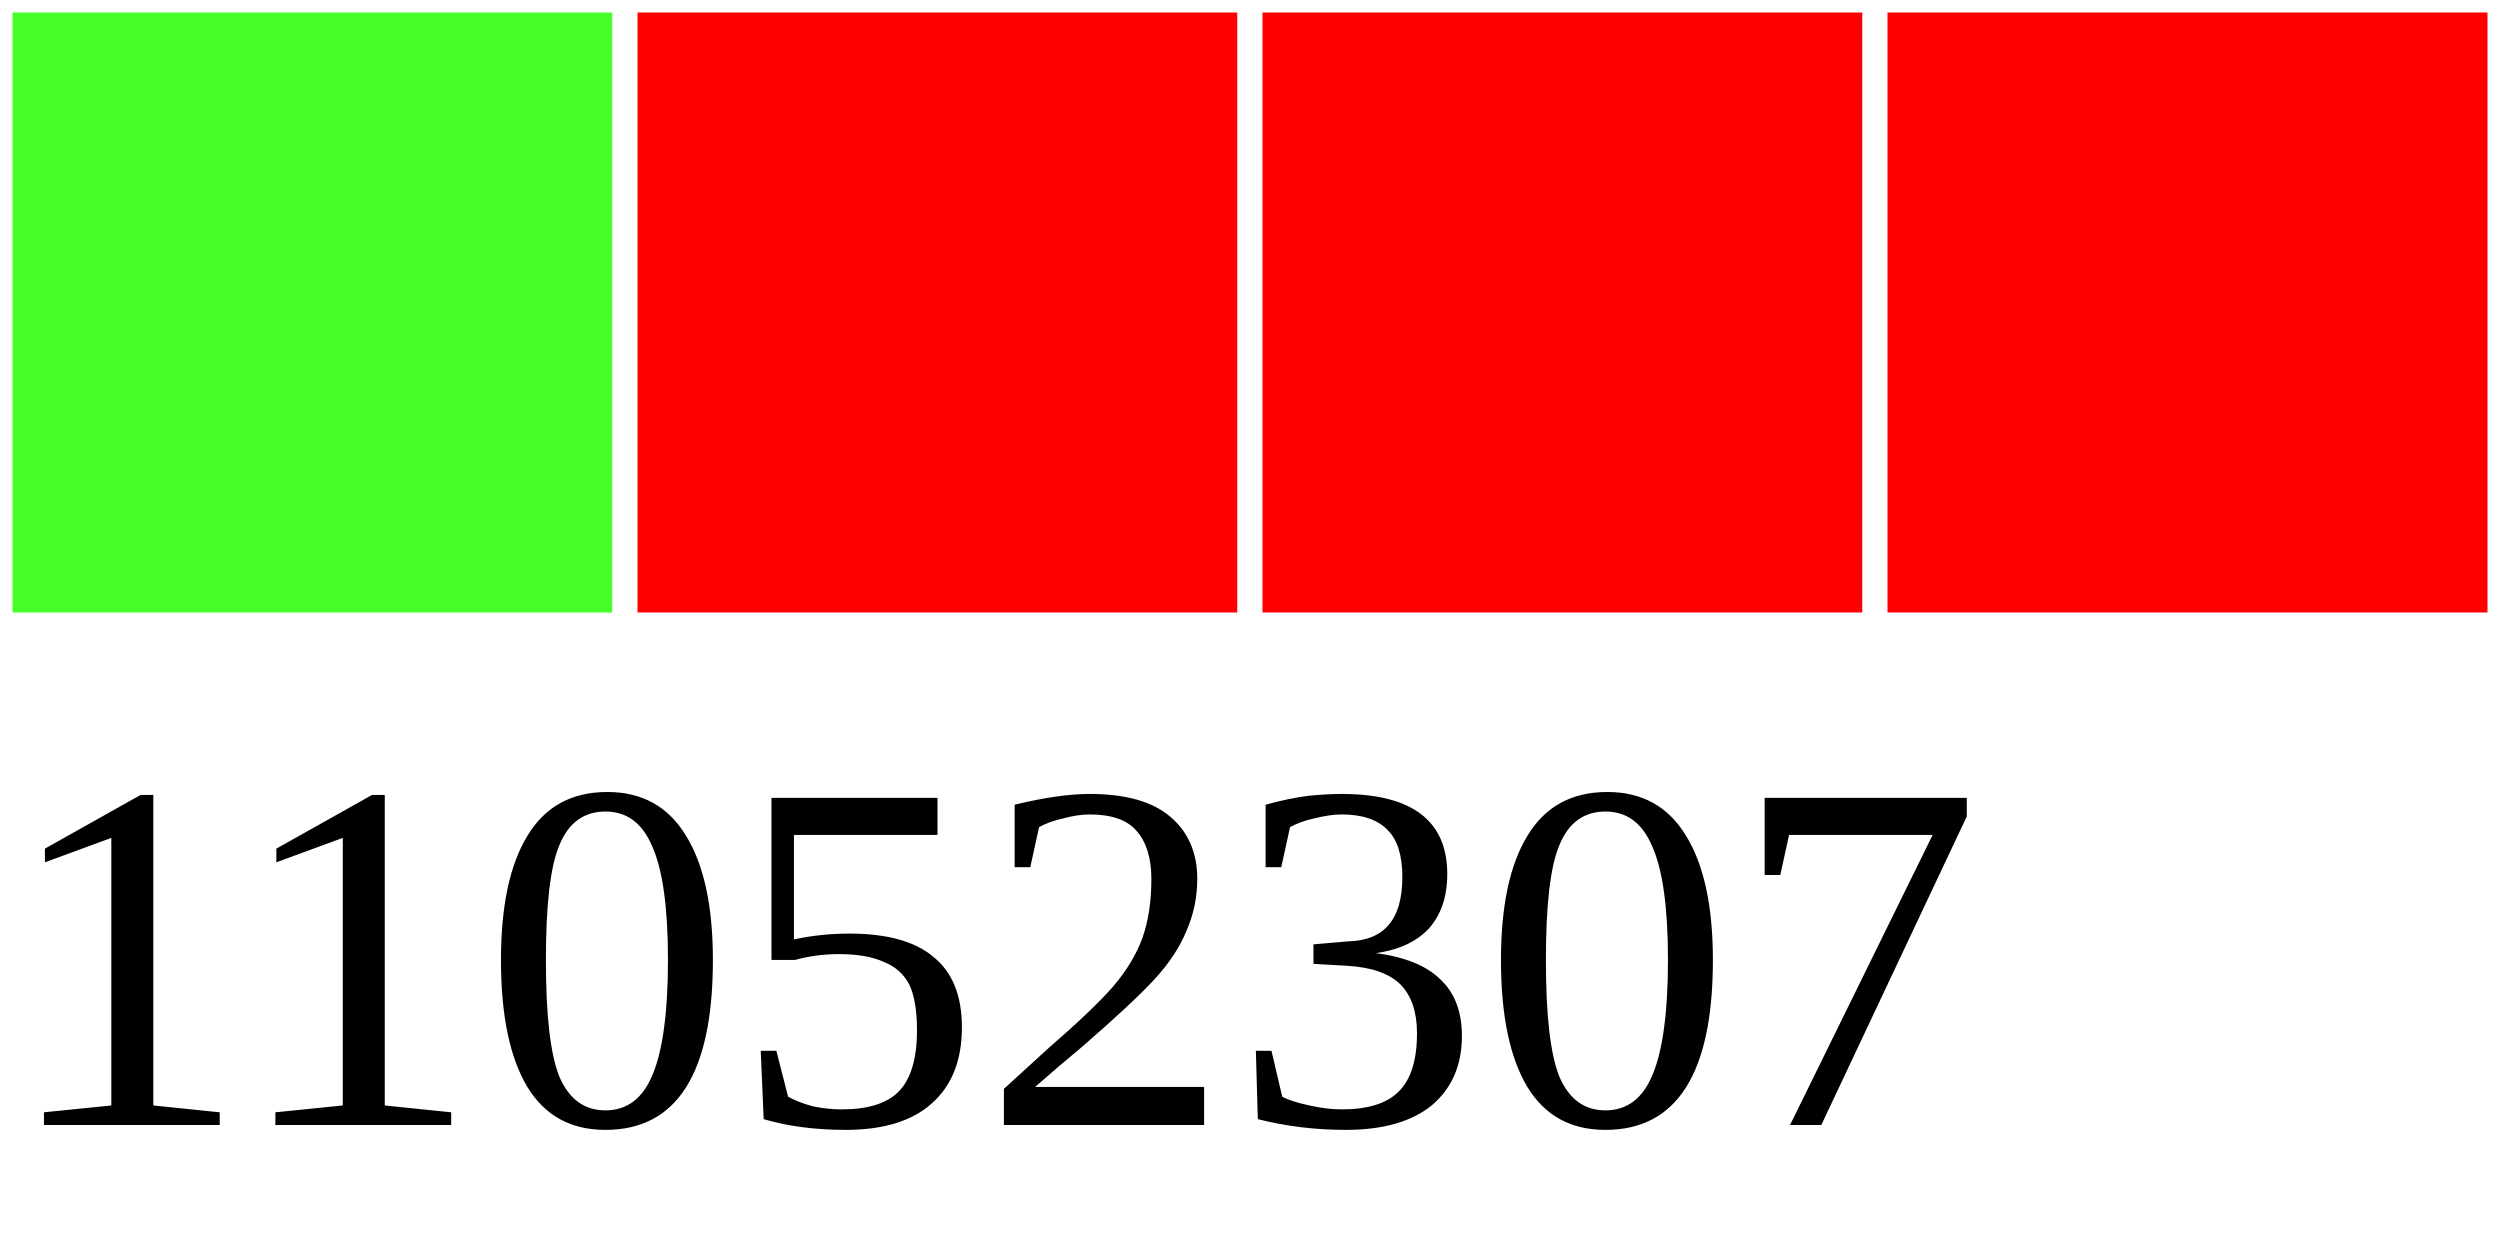
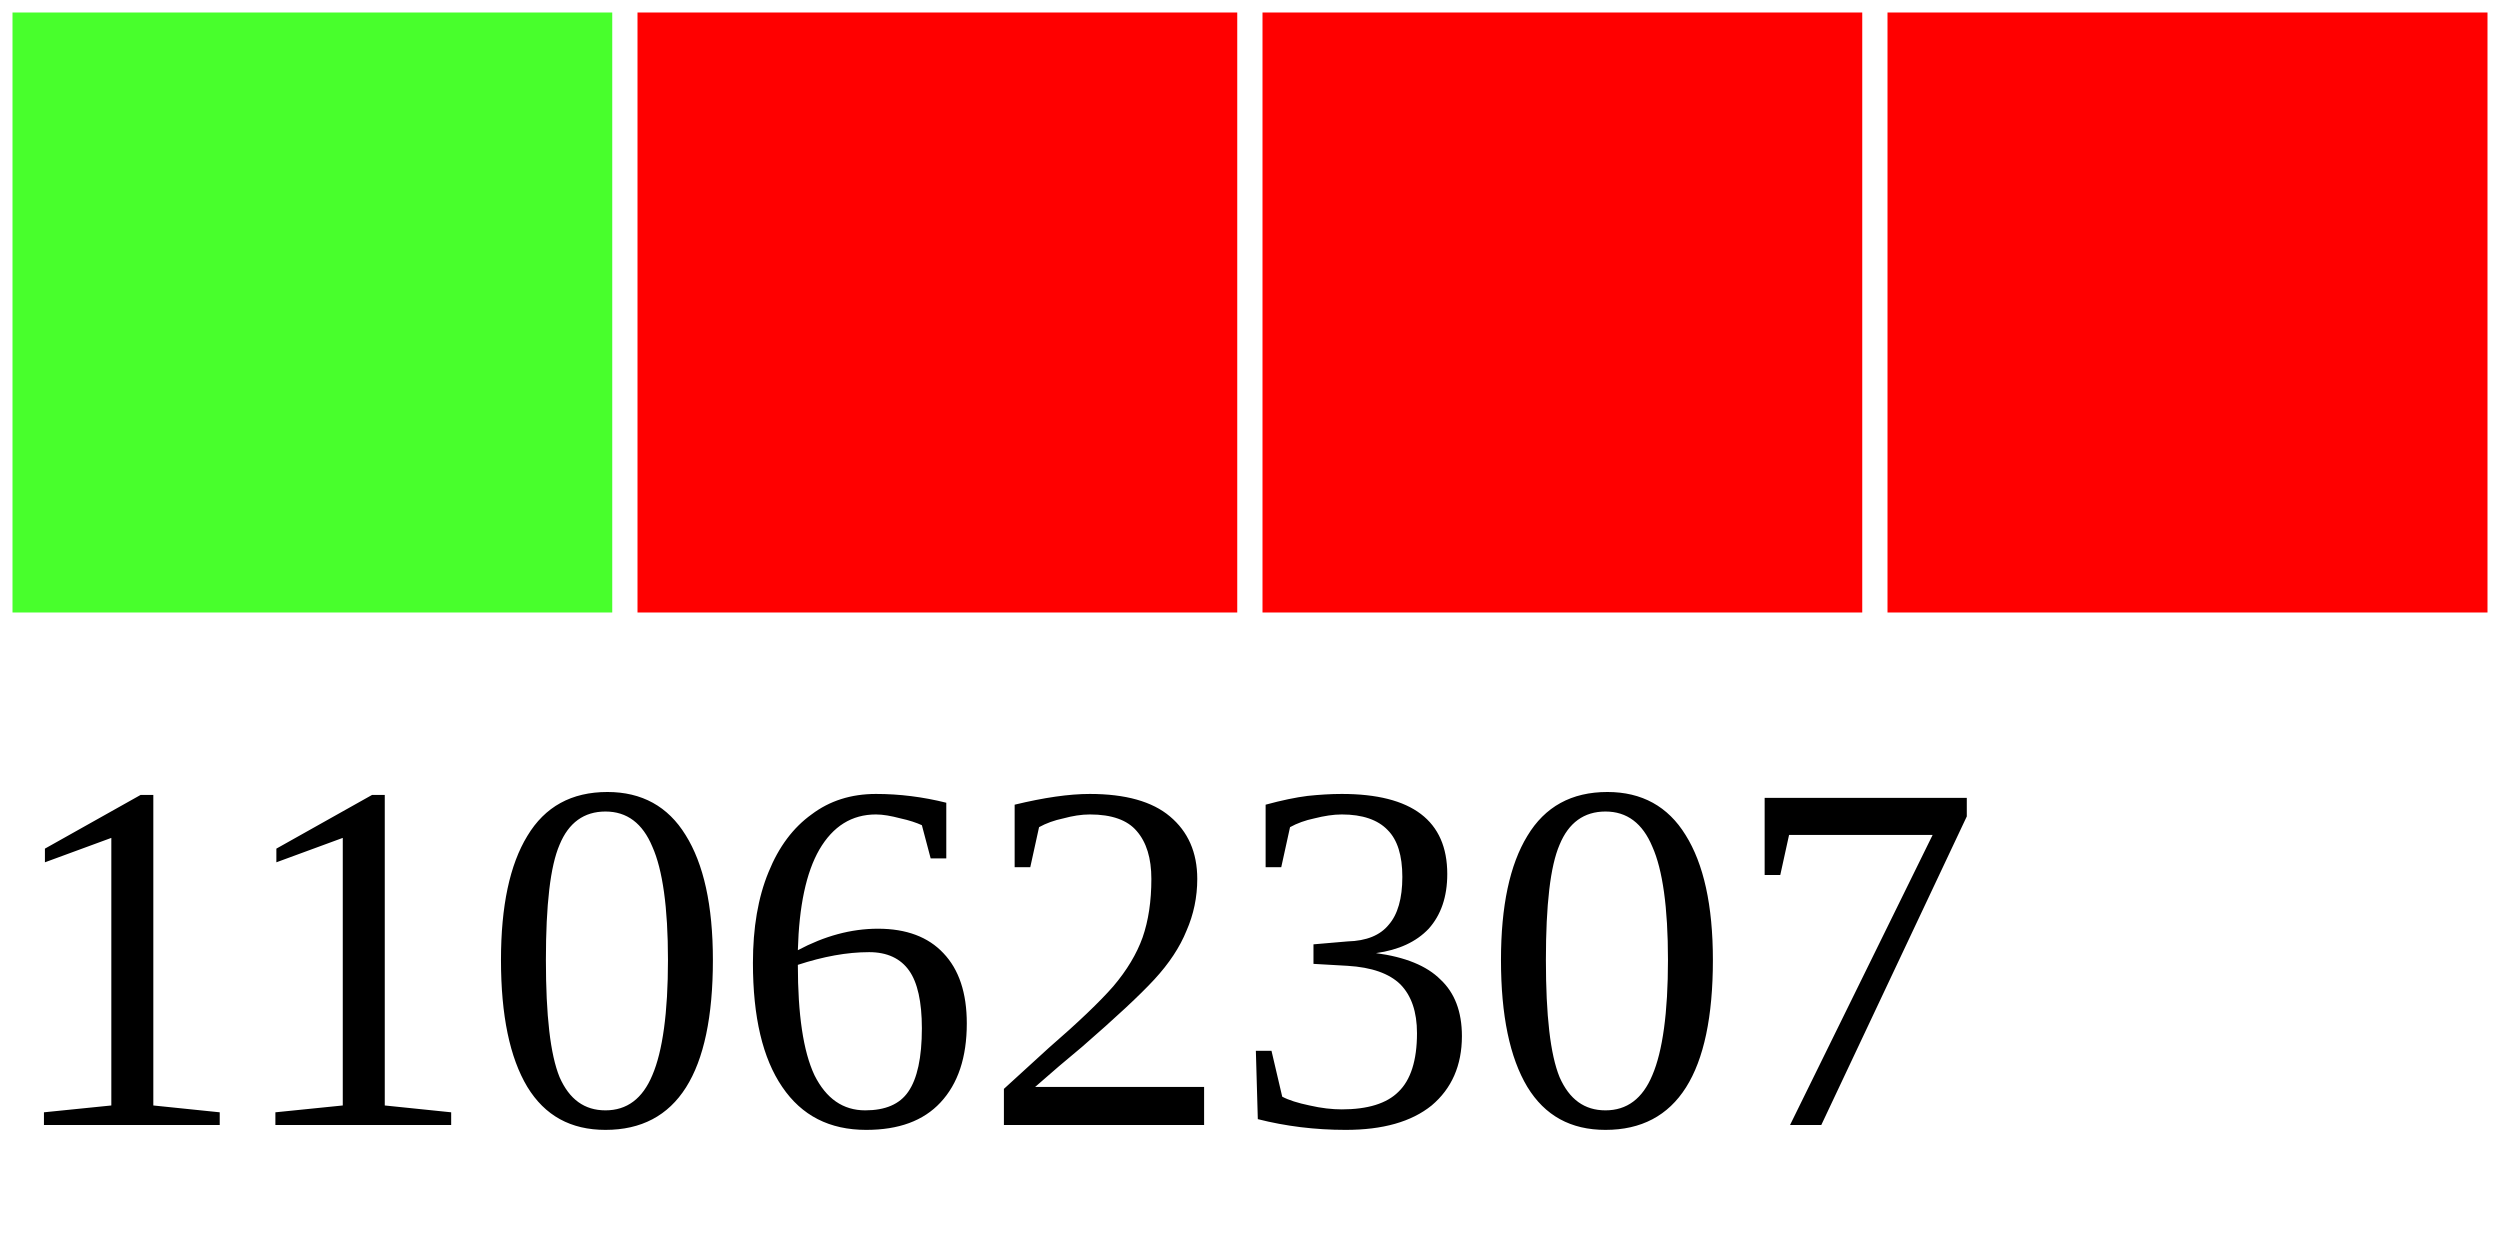
<svg xmlns="http://www.w3.org/2000/svg" width="40" height="20">
  <g>
    <rect width="10" height="10" style="fill:#48FF2C;stroke-width:0.4;stroke:rgb(255,255,255)" x="0" />
    <rect width="10" height="10" style="fill:#FF0000;stroke-width:0.4;stroke:rgb(255,255,255)" x="10" />
    <rect width="10" height="10" style="fill:#FF0000;stroke-width:0.4;stroke:rgb(255,255,255)" x="20" />
    <rect width="10" height="10" style="fill:#FF0000;stroke-width:0.4;stroke:rgb(255,255,255)" x="30" />
-     <text x="0" y="18" fill="black" font-size="8">11052307</text>
+     <text x="0" y="18" fill="black" font-size="8">11062307</text>
  </g>
</svg>
